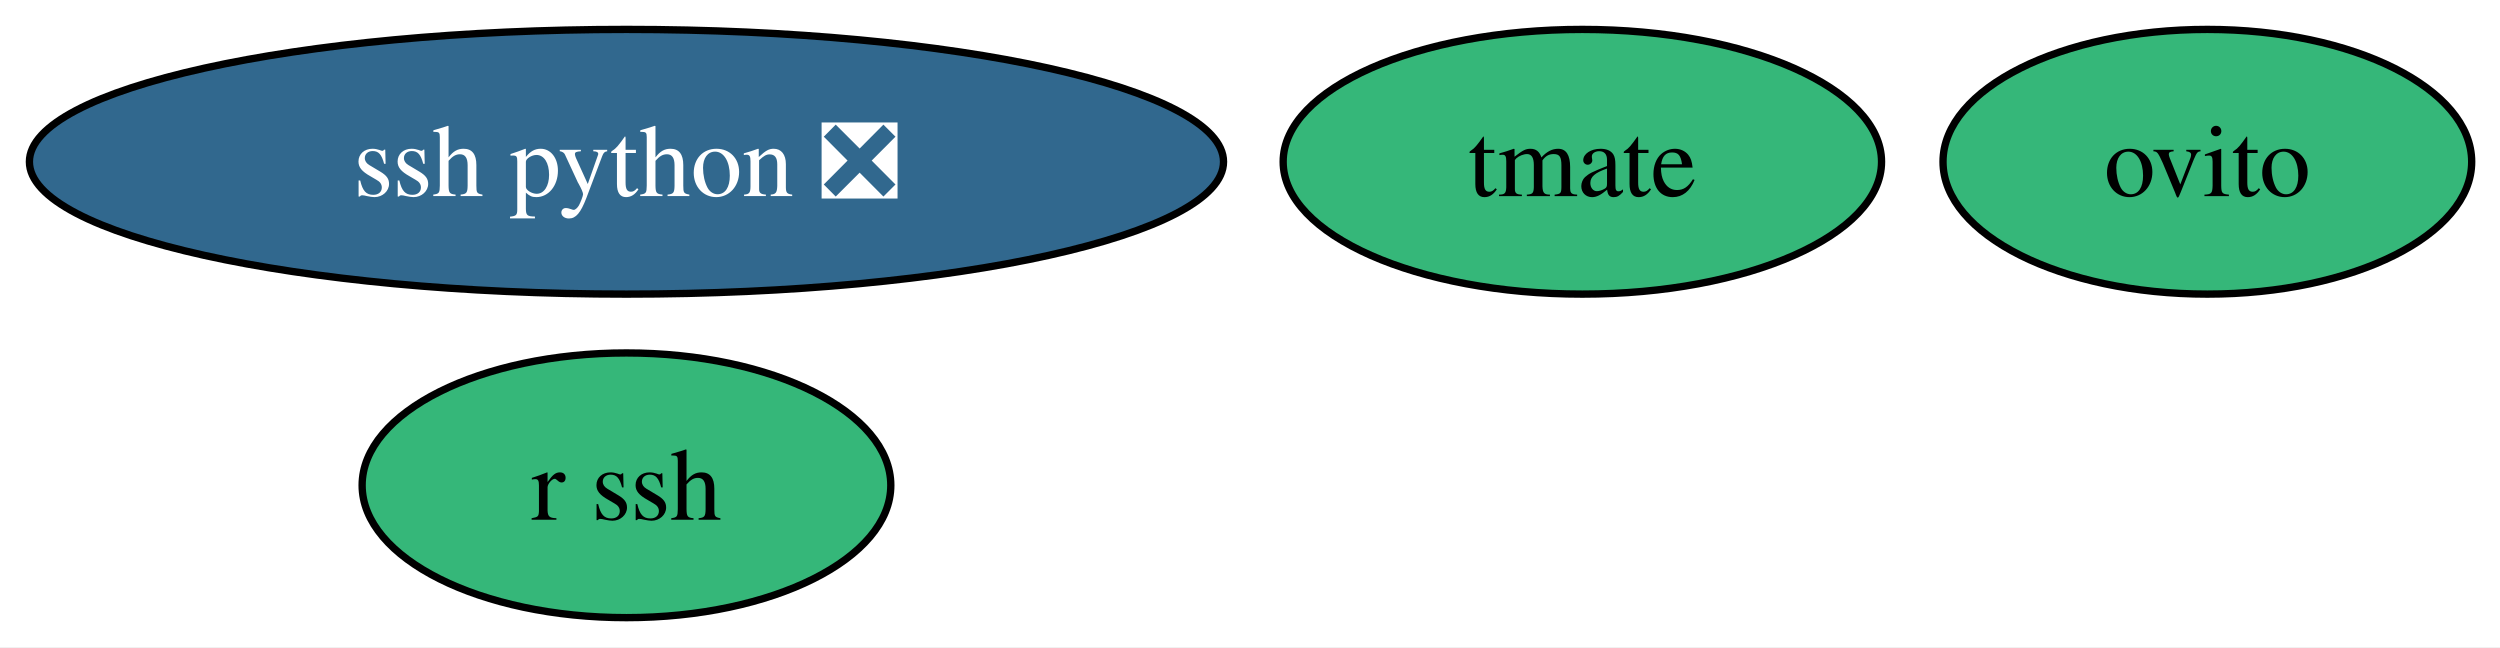
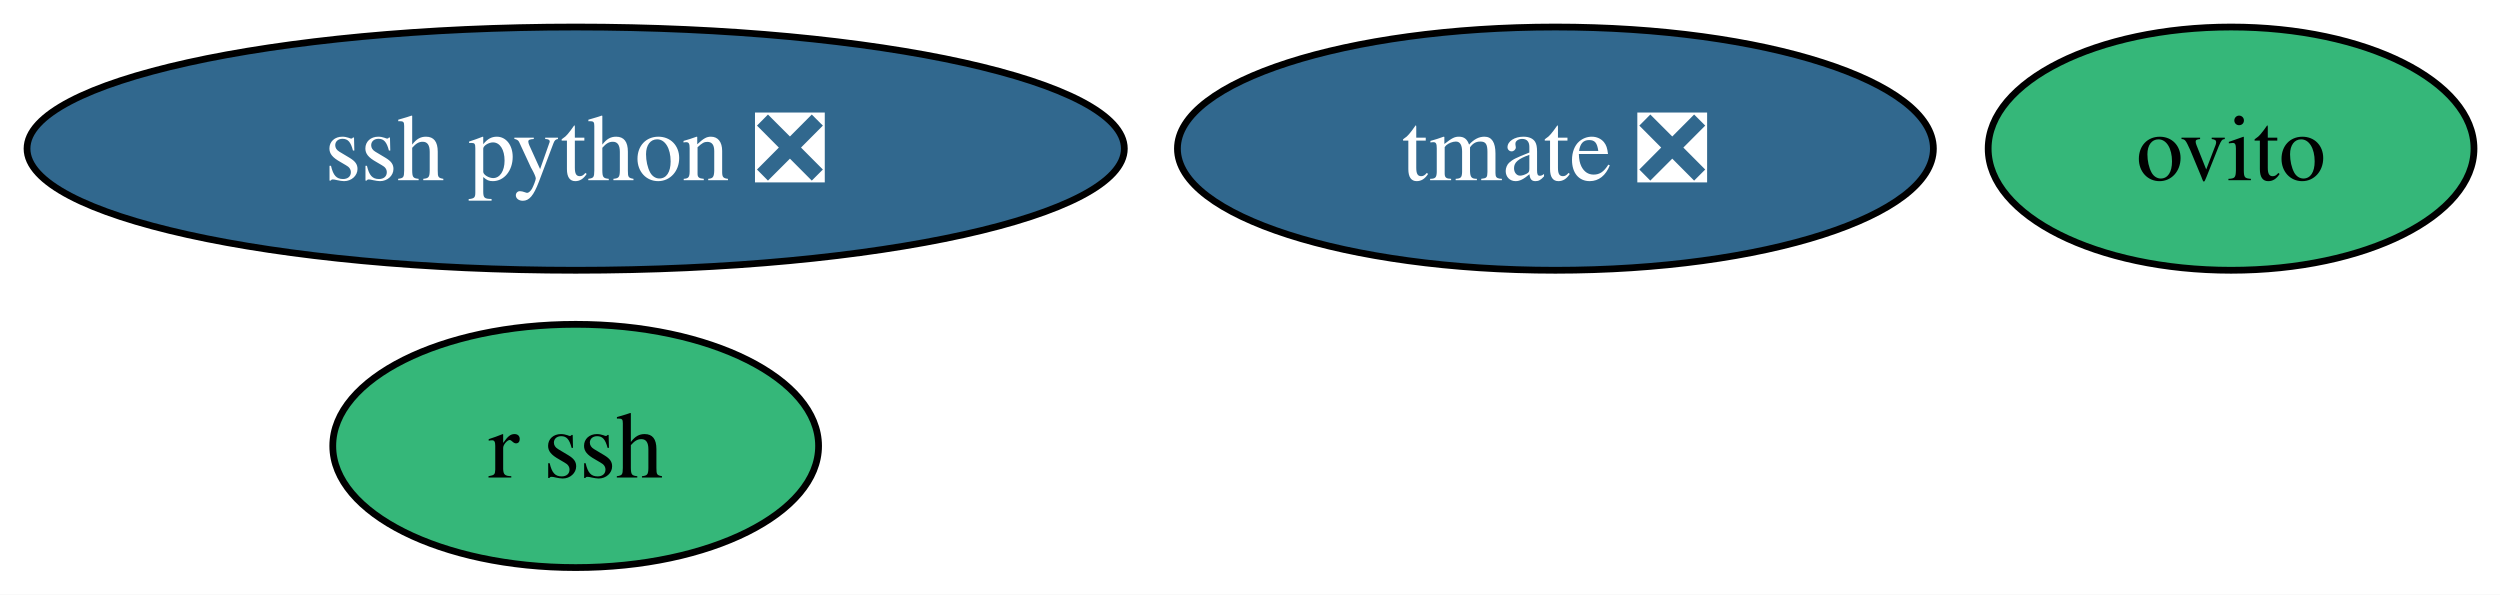
- <svg xmlns="http://www.w3.org/2000/svg" xmlns:xlink="http://www.w3.org/1999/xlink" width="340pt" height="88pt" viewBox="0.00 0.00 340.00 88.00">
+ <svg xmlns="http://www.w3.org/2000/svg" xmlns:xlink="http://www.w3.org/1999/xlink" width="370pt" height="88pt" viewBox="0.00 0.00 370.00 88.00">
  <g id="graph0" class="graph" transform="scale(1 1) rotate(0) translate(4 84)">
-     <polygon fill="white" stroke="none" points="-4,4 -4,-84 336.15,-84 336.15,4 -4,4" />
+     <polygon fill="white" stroke="none" points="-4,4 -4,-84 366.15,-84 366.15,4 -4,4" />
    <g id="node1" class="node">
      <g id="a_node1">
        <a xlink:href="https://github.com/conda-forge/ovito-feedstock" xlink:title="ovito">
-           <ellipse fill="#35b779" stroke="black" cx="296.2" cy="-62" rx="35.95" ry="18" />
-           <text xml:space="preserve" text-anchor="middle" x="296.2" y="-57.33" font-family="Times,serif" font-size="14.00">ovito</text>
+           <ellipse fill="#35b779" stroke="black" cx="326.2" cy="-62" rx="35.95" ry="18" />
+           <text xml:space="preserve" text-anchor="middle" x="326.2" y="-57.33" font-family="Times,serif" font-size="14.00">ovito</text>
        </a>
      </g>
    </g>
    <g id="node2" class="node">
      <g id="a_node2">
-         <a xlink:href="https://github.com/conda-forge/tmate-feedstock" xlink:title="tmate">
-           <ellipse fill="#35b779" stroke="black" cx="211.2" cy="-62" rx="40.69" ry="18" />
-           <text xml:space="preserve" text-anchor="middle" x="211.2" y="-57.33" font-family="Times,serif" font-size="14.00">tmate</text>
+         <a xlink:href="https://github.com/conda-forge/tmate-feedstock/pull/19" xlink:title="tmate ❎">
+           <ellipse fill="#31688e" stroke="black" cx="226.2" cy="-62" rx="55.94" ry="18" />
+           <text xml:space="preserve" text-anchor="middle" x="226.2" y="-57.33" font-family="Times,serif" font-size="14.00" fill="white">tmate ❎</text>
        </a>
      </g>
    </g>
    <g id="node3" class="node">
      <g id="a_node3">
        <a xlink:href="https://github.com/conda-forge/r-ssh-feedstock" xlink:title="r ssh">
          <ellipse fill="#35b779" stroke="black" cx="81.2" cy="-18" rx="35.95" ry="18" />
          <text xml:space="preserve" text-anchor="middle" x="81.2" y="-13.32" font-family="Times,serif" font-size="14.00">r ssh</text>
        </a>
      </g>
    </g>
    <g id="node4" class="node">
      <g id="a_node4">
        <a xlink:href="https://github.com/conda-forge/ssh-python-feedstock/pull/8" xlink:title="ssh python ❎">
          <ellipse fill="#31688e" stroke="black" cx="81.2" cy="-62" rx="81.2" ry="18" />
          <text xml:space="preserve" text-anchor="middle" x="81.2" y="-57.33" font-family="Times,serif" font-size="14.00" fill="white">ssh python ❎</text>
        </a>
      </g>
    </g>
  </g>
</svg>
